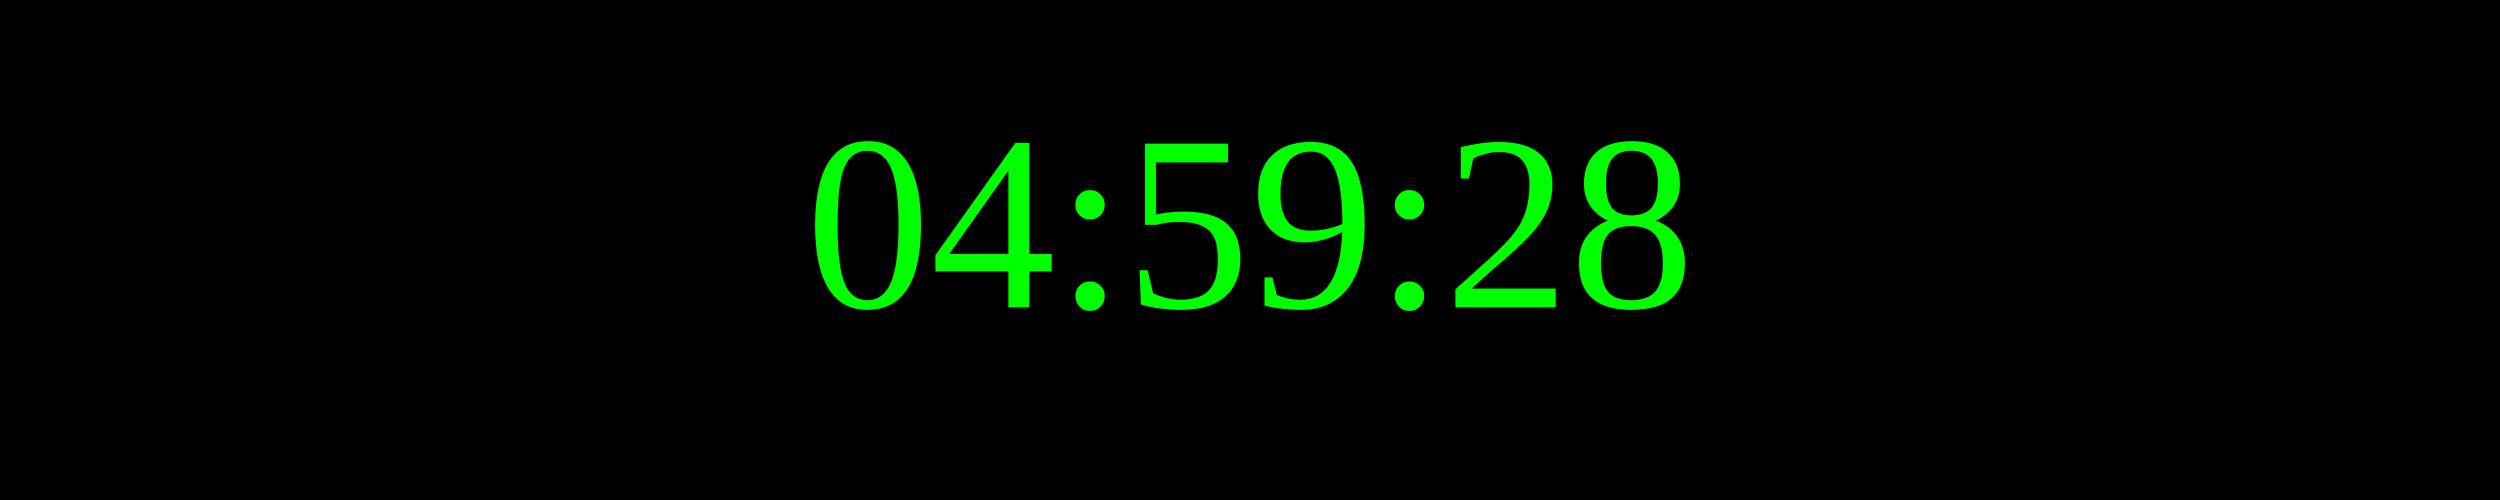
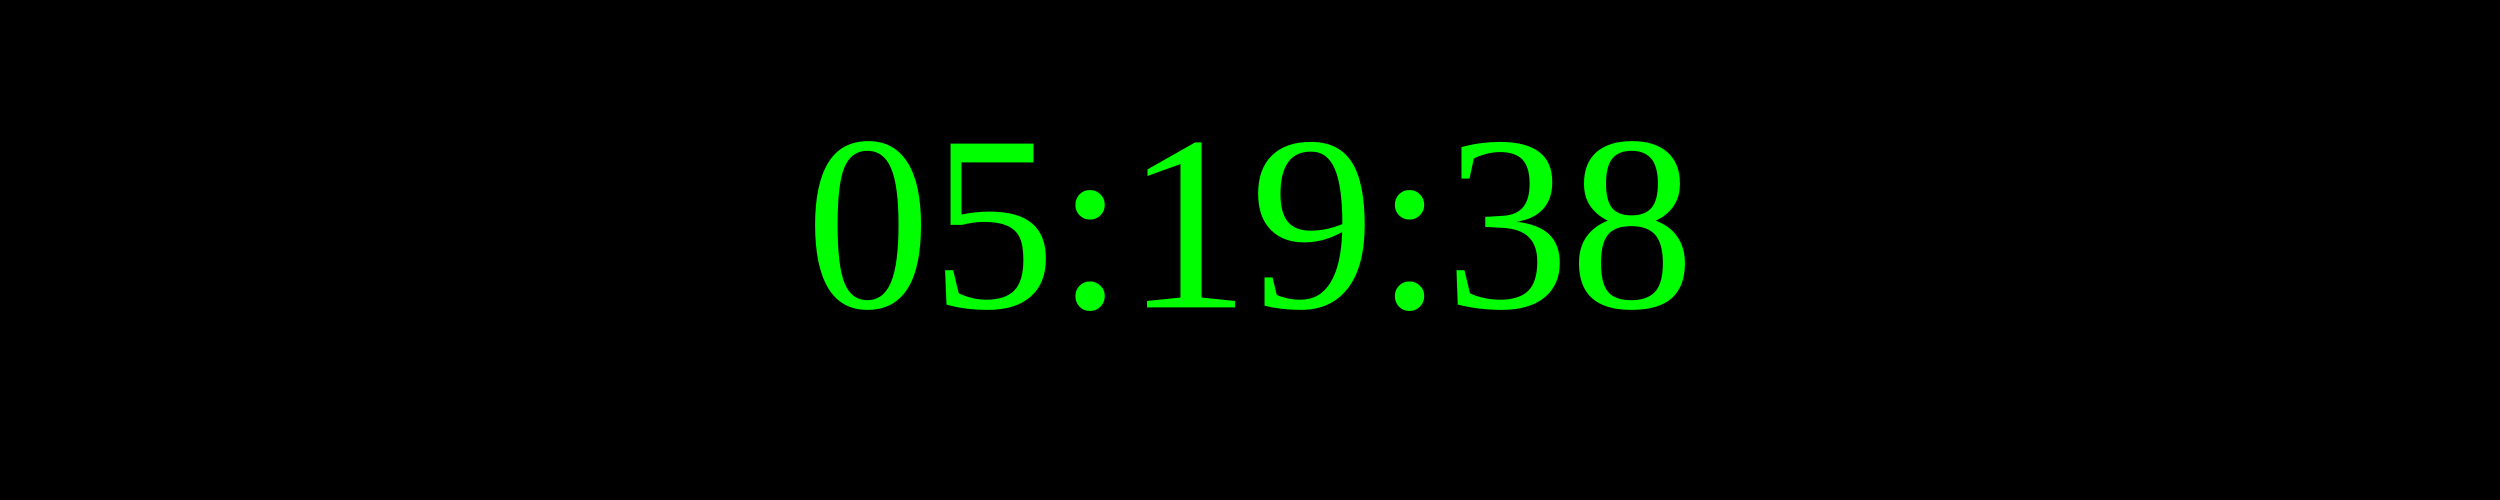
<svg xmlns="http://www.w3.org/2000/svg" width="250" height="50">
  <rect width="100%" height="100%" fill="black" />
  <text x="50%" y="50%" font-size="25" fill="lime" text-anchor="middle" dominant-baseline="middle">
- 04:59:28
+ 05:19:38
</text>
</svg>
